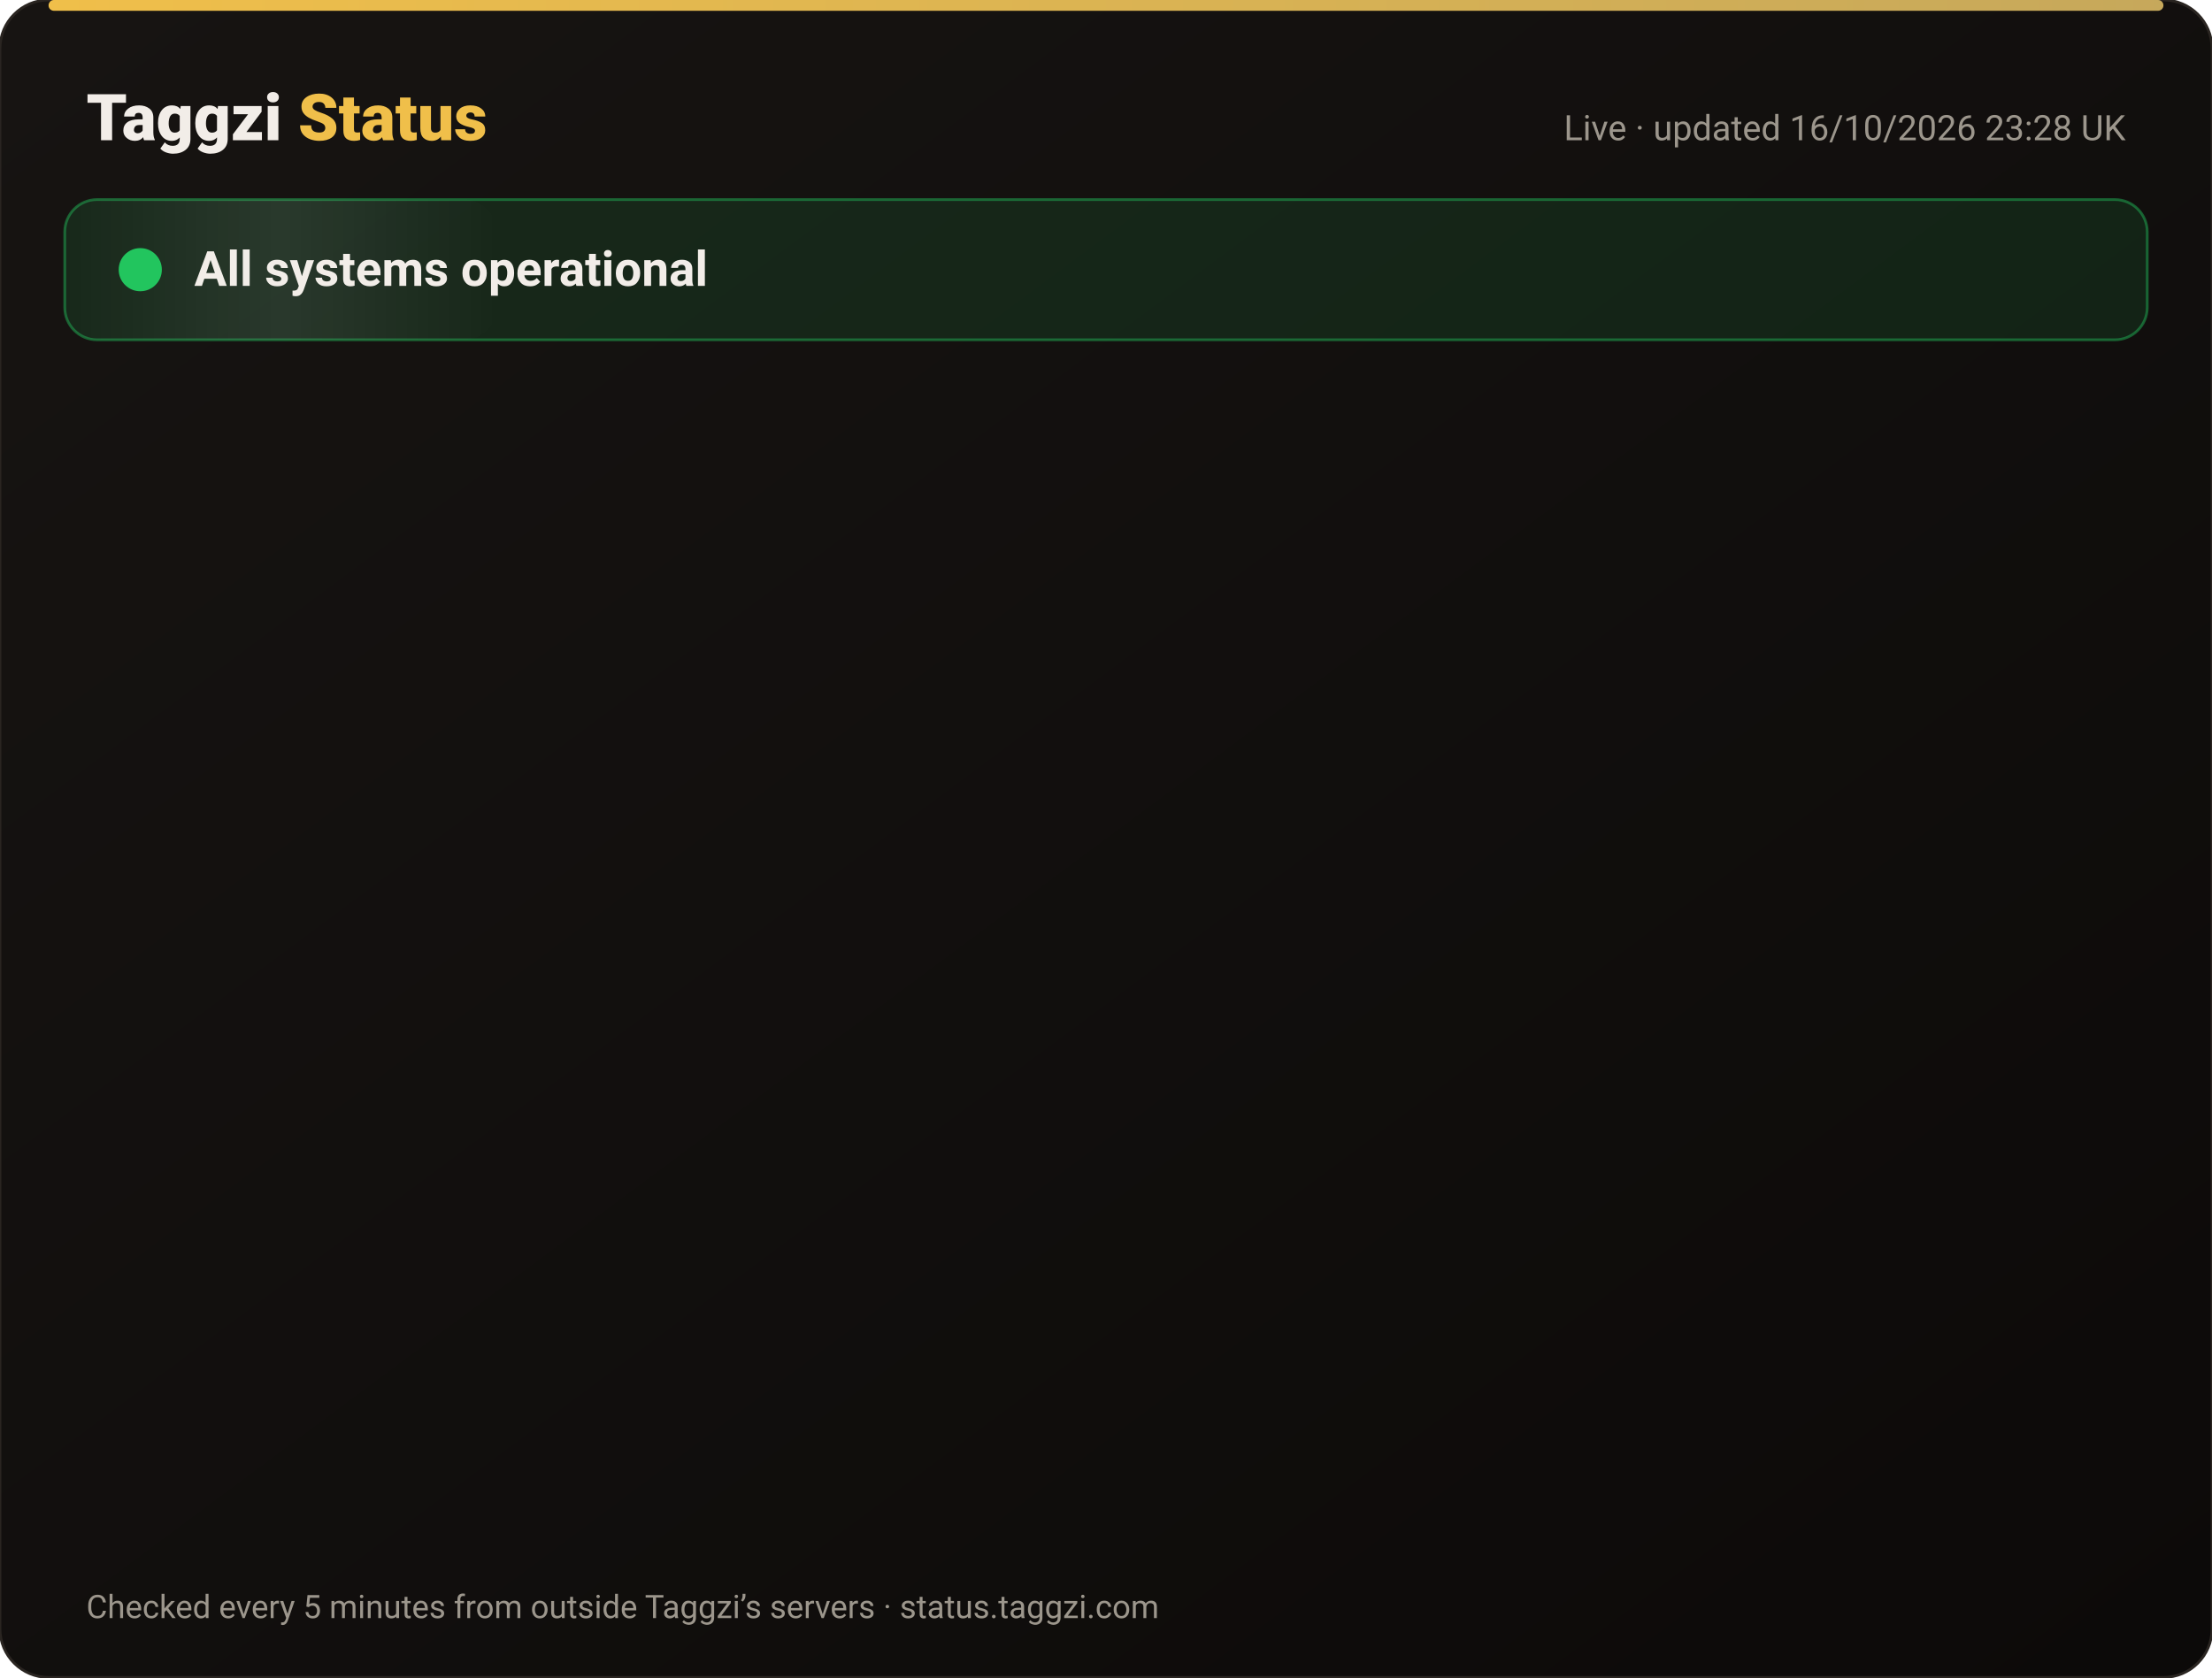
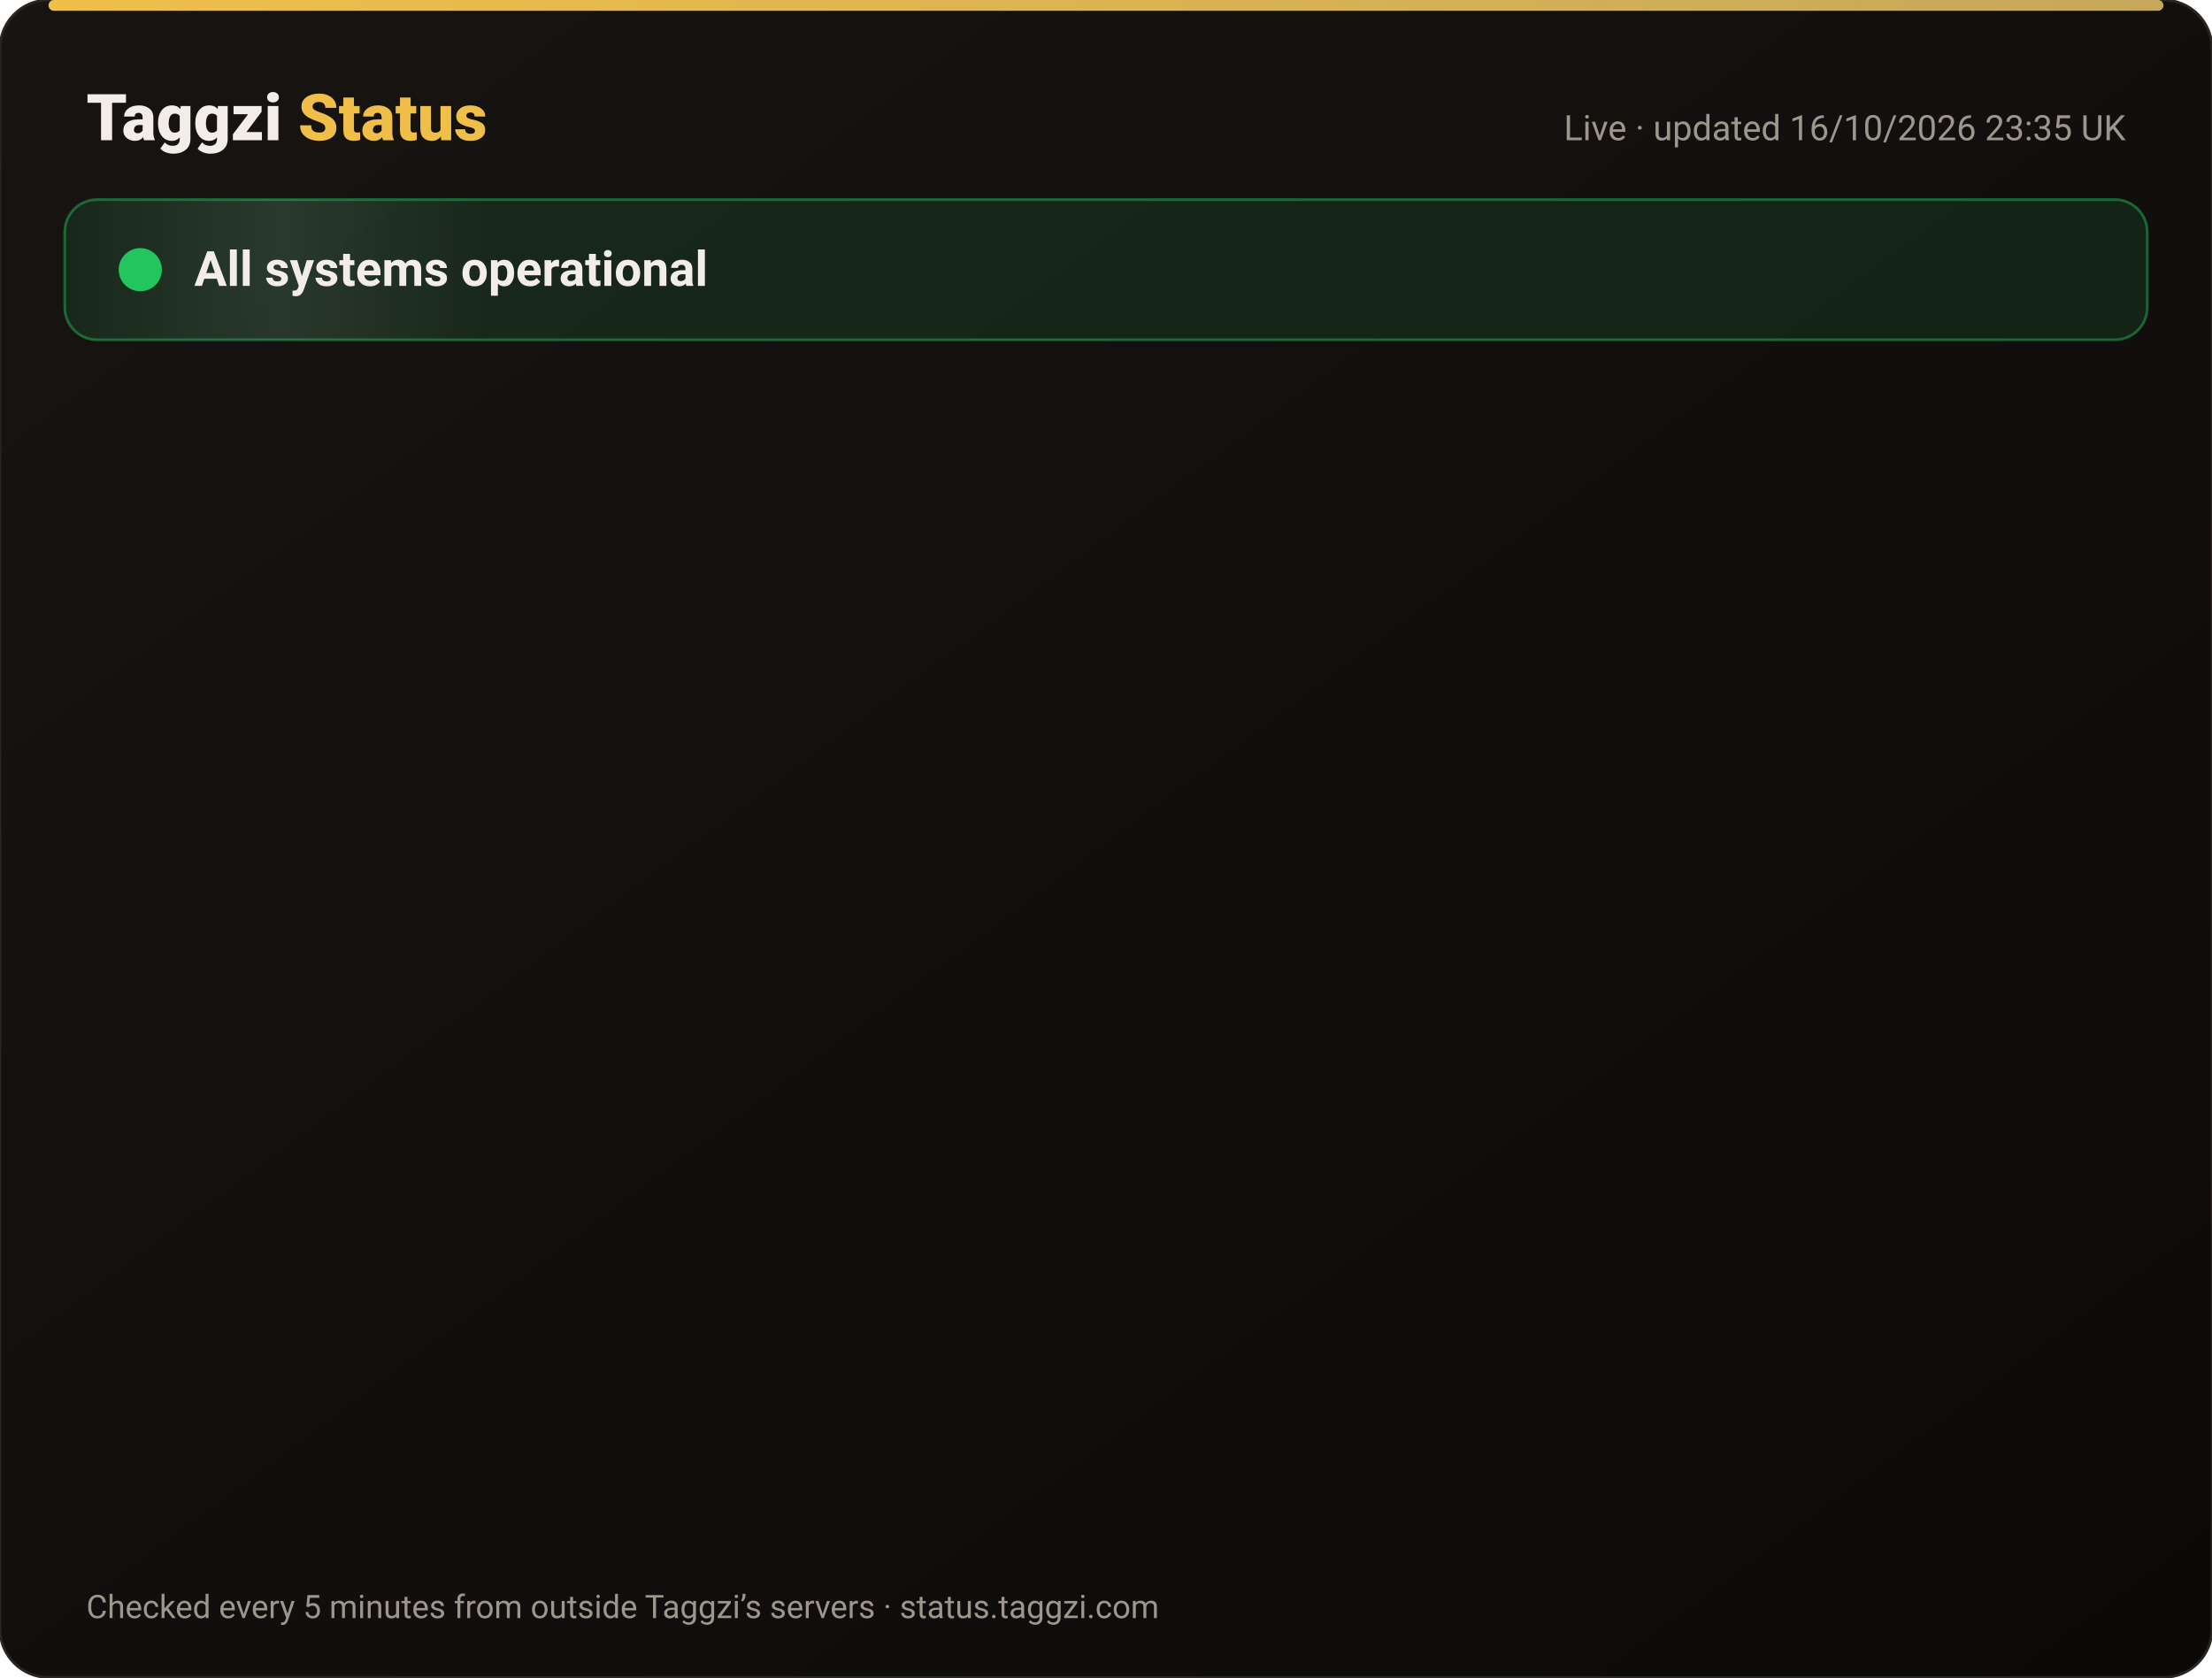
<svg xmlns="http://www.w3.org/2000/svg" width="820" height="622" viewBox="0 0 820 622" font-family="-apple-system,Segoe UI,Roboto,Helvetica,Arial,sans-serif">
  <defs>
    <linearGradient id="bg" x1="0" y1="0" x2="1" y2="1">
      <stop offset="0" stop-color="#171412" />
      <stop offset="1" stop-color="#0C0A09" />
    </linearGradient>
    <linearGradient id="gold" x1="0" x2="1">
      <stop offset="0" stop-color="#F0BF4A" />
      <stop offset="1" stop-color="#c6a85b" />
    </linearGradient>
    <linearGradient id="shine" x1="0" x2="1">
      <stop offset="0" stop-color="#fff" stop-opacity="0" />
      <stop offset=".5" stop-color="#fff" stop-opacity=".08" />
      <stop offset="1" stop-color="#fff" stop-opacity="0" />
    </linearGradient>
  </defs>
  <rect width="820" height="622" rx="18" fill="url(#bg)" stroke="#2a2521" />
  <rect x="18" y="0" width="784" height="4" rx="2" fill="url(#gold)" />
  <text x="32" y="52" font-size="24" font-weight="800" fill="#F2EDE8">Taggzi <tspan fill="#F0BF4A">Status</tspan>
  </text>
-   <text x="788" y="52" font-size="13" fill="#9C968C" text-anchor="end">Live · updated 16/10/2026 23:28 UK</text>
+   <text x="788" y="52" font-size="13" fill="#9C968C" text-anchor="end">Live · updated 16/10/2026 23:35 UK</text>
  <rect x="24" y="74" width="772" height="52" rx="12" fill="#22c55e" fill-opacity=".12" stroke="#22c55e" stroke-opacity=".45" />
  <rect x="24" y="74" width="160" height="52" rx="12" fill="url(#shine)">
    <animate attributeName="x" from="-160" to="820" dur="4s" repeatCount="indefinite" />
  </rect>
  <circle cx="52" cy="100" r="7" fill="#22c55e" />
  <circle cx="52" cy="100" r="7" fill="none" stroke="#22c55e" stroke-width="2">
    <animate attributeName="r" values="7;15;7" dur="2s" repeatCount="indefinite" />
    <animate attributeName="opacity" values=".9;0;.9" dur="2s" repeatCount="indefinite" />
  </circle>
  <text x="72" y="106" font-size="18" font-weight="700" fill="#F2EDE8">All systems operational</text>
  <g opacity="0">
    <animate attributeName="opacity" from="0" to="1" begin="0.00s" dur=".6s" fill="freeze" />
    <line x1="32" y1="188" x2="788" y2="188" stroke="#2a2521" />
    <circle cx="44" cy="166" r="6" fill="#22c55e">
      <animate attributeName="opacity" values="1;.45;1" dur="2.4s" begin="0.00s" repeatCount="indefinite" />
    </circle>
    <text x="62" y="171" font-size="15" font-weight="650" fill="#F2EDE8">Website</text>
    <text x="630" y="171" font-size="13" fill="#9C968C" text-anchor="end">100.00% uptime</text>
    <rect x="648" y="154" width="140" height="24" rx="12" fill="#22c55e" fill-opacity=".14" stroke="#22c55e" stroke-opacity=".5" />
    <text x="718" y="171" font-size="12" font-weight="700" fill="#22c55e" text-anchor="middle">Operational</text>
  </g>
  <g opacity="0">
    <animate attributeName="opacity" from="0" to="1" begin="0.15s" dur=".6s" fill="freeze" />
    <line x1="32" y1="234" x2="788" y2="234" stroke="#2a2521" />
    <circle cx="44" cy="212" r="6" fill="#22c55e">
      <animate attributeName="opacity" values="1;.45;1" dur="2.4s" begin="0.15s" repeatCount="indefinite" />
    </circle>
    <text x="62" y="217" font-size="15" font-weight="650" fill="#F2EDE8">Tag scans</text>
    <text x="630" y="217" font-size="13" fill="#9C968C" text-anchor="end">100.00% uptime</text>
    <rect x="648" y="200" width="140" height="24" rx="12" fill="#22c55e" fill-opacity=".14" stroke="#22c55e" stroke-opacity=".5" />
    <text x="718" y="217" font-size="12" font-weight="700" fill="#22c55e" text-anchor="middle">Operational</text>
  </g>
  <g opacity="0">
    <animate attributeName="opacity" from="0" to="1" begin="0.30s" dur=".6s" fill="freeze" />
    <line x1="32" y1="280" x2="788" y2="280" stroke="#2a2521" />
    <circle cx="44" cy="258" r="6" fill="#22c55e">
      <animate attributeName="opacity" values="1;.45;1" dur="2.4s" begin="0.30s" repeatCount="indefinite" />
    </circle>
    <text x="62" y="263" font-size="15" font-weight="650" fill="#F2EDE8">Manual tag lookup</text>
    <text x="630" y="263" font-size="13" fill="#9C968C" text-anchor="end">100.00% uptime</text>
    <rect x="648" y="246" width="140" height="24" rx="12" fill="#22c55e" fill-opacity=".14" stroke="#22c55e" stroke-opacity=".5" />
    <text x="718" y="263" font-size="12" font-weight="700" fill="#22c55e" text-anchor="middle">Operational</text>
  </g>
  <g opacity="0">
    <animate attributeName="opacity" from="0" to="1" begin="0.45s" dur=".6s" fill="freeze" />
    <line x1="32" y1="326" x2="788" y2="326" stroke="#2a2521" />
    <circle cx="44" cy="304" r="6" fill="#22c55e">
      <animate attributeName="opacity" values="1;.45;1" dur="2.4s" begin="0.45s" repeatCount="indefinite" />
    </circle>
    <text x="62" y="309" font-size="15" font-weight="650" fill="#F2EDE8">App &amp; login</text>
    <text x="630" y="309" font-size="13" fill="#9C968C" text-anchor="end">100.00% uptime</text>
    <rect x="648" y="292" width="140" height="24" rx="12" fill="#22c55e" fill-opacity=".14" stroke="#22c55e" stroke-opacity=".5" />
    <text x="718" y="309" font-size="12" font-weight="700" fill="#22c55e" text-anchor="middle">Operational</text>
  </g>
  <g opacity="0">
    <animate attributeName="opacity" from="0" to="1" begin="0.60s" dur=".6s" fill="freeze" />
    <line x1="32" y1="372" x2="788" y2="372" stroke="#2a2521" />
    <circle cx="44" cy="350" r="6" fill="#22c55e">
      <animate attributeName="opacity" values="1;.45;1" dur="2.4s" begin="0.60s" repeatCount="indefinite" />
    </circle>
    <text x="62" y="355" font-size="15" font-weight="650" fill="#F2EDE8">Community alerts</text>
    <text x="630" y="355" font-size="13" fill="#9C968C" text-anchor="end">100.00% uptime</text>
    <rect x="648" y="338" width="140" height="24" rx="12" fill="#22c55e" fill-opacity=".14" stroke="#22c55e" stroke-opacity=".5" />
    <text x="718" y="355" font-size="12" font-weight="700" fill="#22c55e" text-anchor="middle">Operational</text>
  </g>
  <g opacity="0">
    <animate attributeName="opacity" from="0" to="1" begin="0.75s" dur=".6s" fill="freeze" />
    <line x1="32" y1="418" x2="788" y2="418" stroke="#2a2521" />
    <circle cx="44" cy="396" r="6" fill="#22c55e">
      <animate attributeName="opacity" values="1;.45;1" dur="2.4s" begin="0.75s" repeatCount="indefinite" />
    </circle>
    <text x="62" y="401" font-size="15" font-weight="650" fill="#F2EDE8">Private calling</text>
    <text x="630" y="401" font-size="13" fill="#9C968C" text-anchor="end">100.00% uptime</text>
    <rect x="648" y="384" width="140" height="24" rx="12" fill="#22c55e" fill-opacity=".14" stroke="#22c55e" stroke-opacity=".5" />
    <text x="718" y="401" font-size="12" font-weight="700" fill="#22c55e" text-anchor="middle">Operational</text>
  </g>
  <g opacity="0">
    <animate attributeName="opacity" from="0" to="1" begin="0.90s" dur=".6s" fill="freeze" />
    <line x1="32" y1="464" x2="788" y2="464" stroke="#2a2521" />
    <circle cx="44" cy="442" r="6" fill="#22c55e">
      <animate attributeName="opacity" values="1;.45;1" dur="2.4s" begin="0.90s" repeatCount="indefinite" />
    </circle>
    <text x="62" y="447" font-size="15" font-weight="650" fill="#F2EDE8">Payments</text>
    <text x="630" y="447" font-size="13" fill="#9C968C" text-anchor="end">99.98% uptime</text>
    <rect x="648" y="430" width="140" height="24" rx="12" fill="#22c55e" fill-opacity=".14" stroke="#22c55e" stroke-opacity=".5" />
    <text x="718" y="447" font-size="12" font-weight="700" fill="#22c55e" text-anchor="middle">Operational</text>
  </g>
  <g opacity="0">
    <animate attributeName="opacity" from="0" to="1" begin="1.05s" dur=".6s" fill="freeze" />
    <line x1="32" y1="510" x2="788" y2="510" stroke="#2a2521" />
    <circle cx="44" cy="488" r="6" fill="#22c55e">
      <animate attributeName="opacity" values="1;.45;1" dur="2.4s" begin="1.05s" repeatCount="indefinite" />
    </circle>
    <text x="62" y="493" font-size="15" font-weight="650" fill="#F2EDE8">Email &amp; support</text>
    <text x="630" y="493" font-size="13" fill="#9C968C" text-anchor="end">100.00% uptime</text>
    <rect x="648" y="476" width="140" height="24" rx="12" fill="#22c55e" fill-opacity=".14" stroke="#22c55e" stroke-opacity=".5" />
    <text x="718" y="493" font-size="12" font-weight="700" fill="#22c55e" text-anchor="middle">Operational</text>
  </g>
  <g opacity="0">
    <animate attributeName="opacity" from="0" to="1" begin="1.20s" dur=".6s" fill="freeze" />
    <line x1="32" y1="556" x2="788" y2="556" stroke="#2a2521" />
    <circle cx="44" cy="534" r="6" fill="#22c55e">
      <animate attributeName="opacity" values="1;.45;1" dur="2.4s" begin="1.20s" repeatCount="indefinite" />
    </circle>
    <text x="62" y="539" font-size="15" font-weight="650" fill="#F2EDE8">Secure connection (SSL)</text>
    <text x="630" y="539" font-size="13" fill="#9C968C" text-anchor="end">100.00% uptime</text>
    <rect x="648" y="522" width="140" height="24" rx="12" fill="#22c55e" fill-opacity=".14" stroke="#22c55e" stroke-opacity=".5" />
    <text x="718" y="539" font-size="12" font-weight="700" fill="#22c55e" text-anchor="middle">Operational</text>
  </g>
  <text x="32" y="600" font-size="12" fill="#9C968C">Checked every 5 minutes from outside Taggzi’s servers · status.taggzi.com</text>
</svg>
